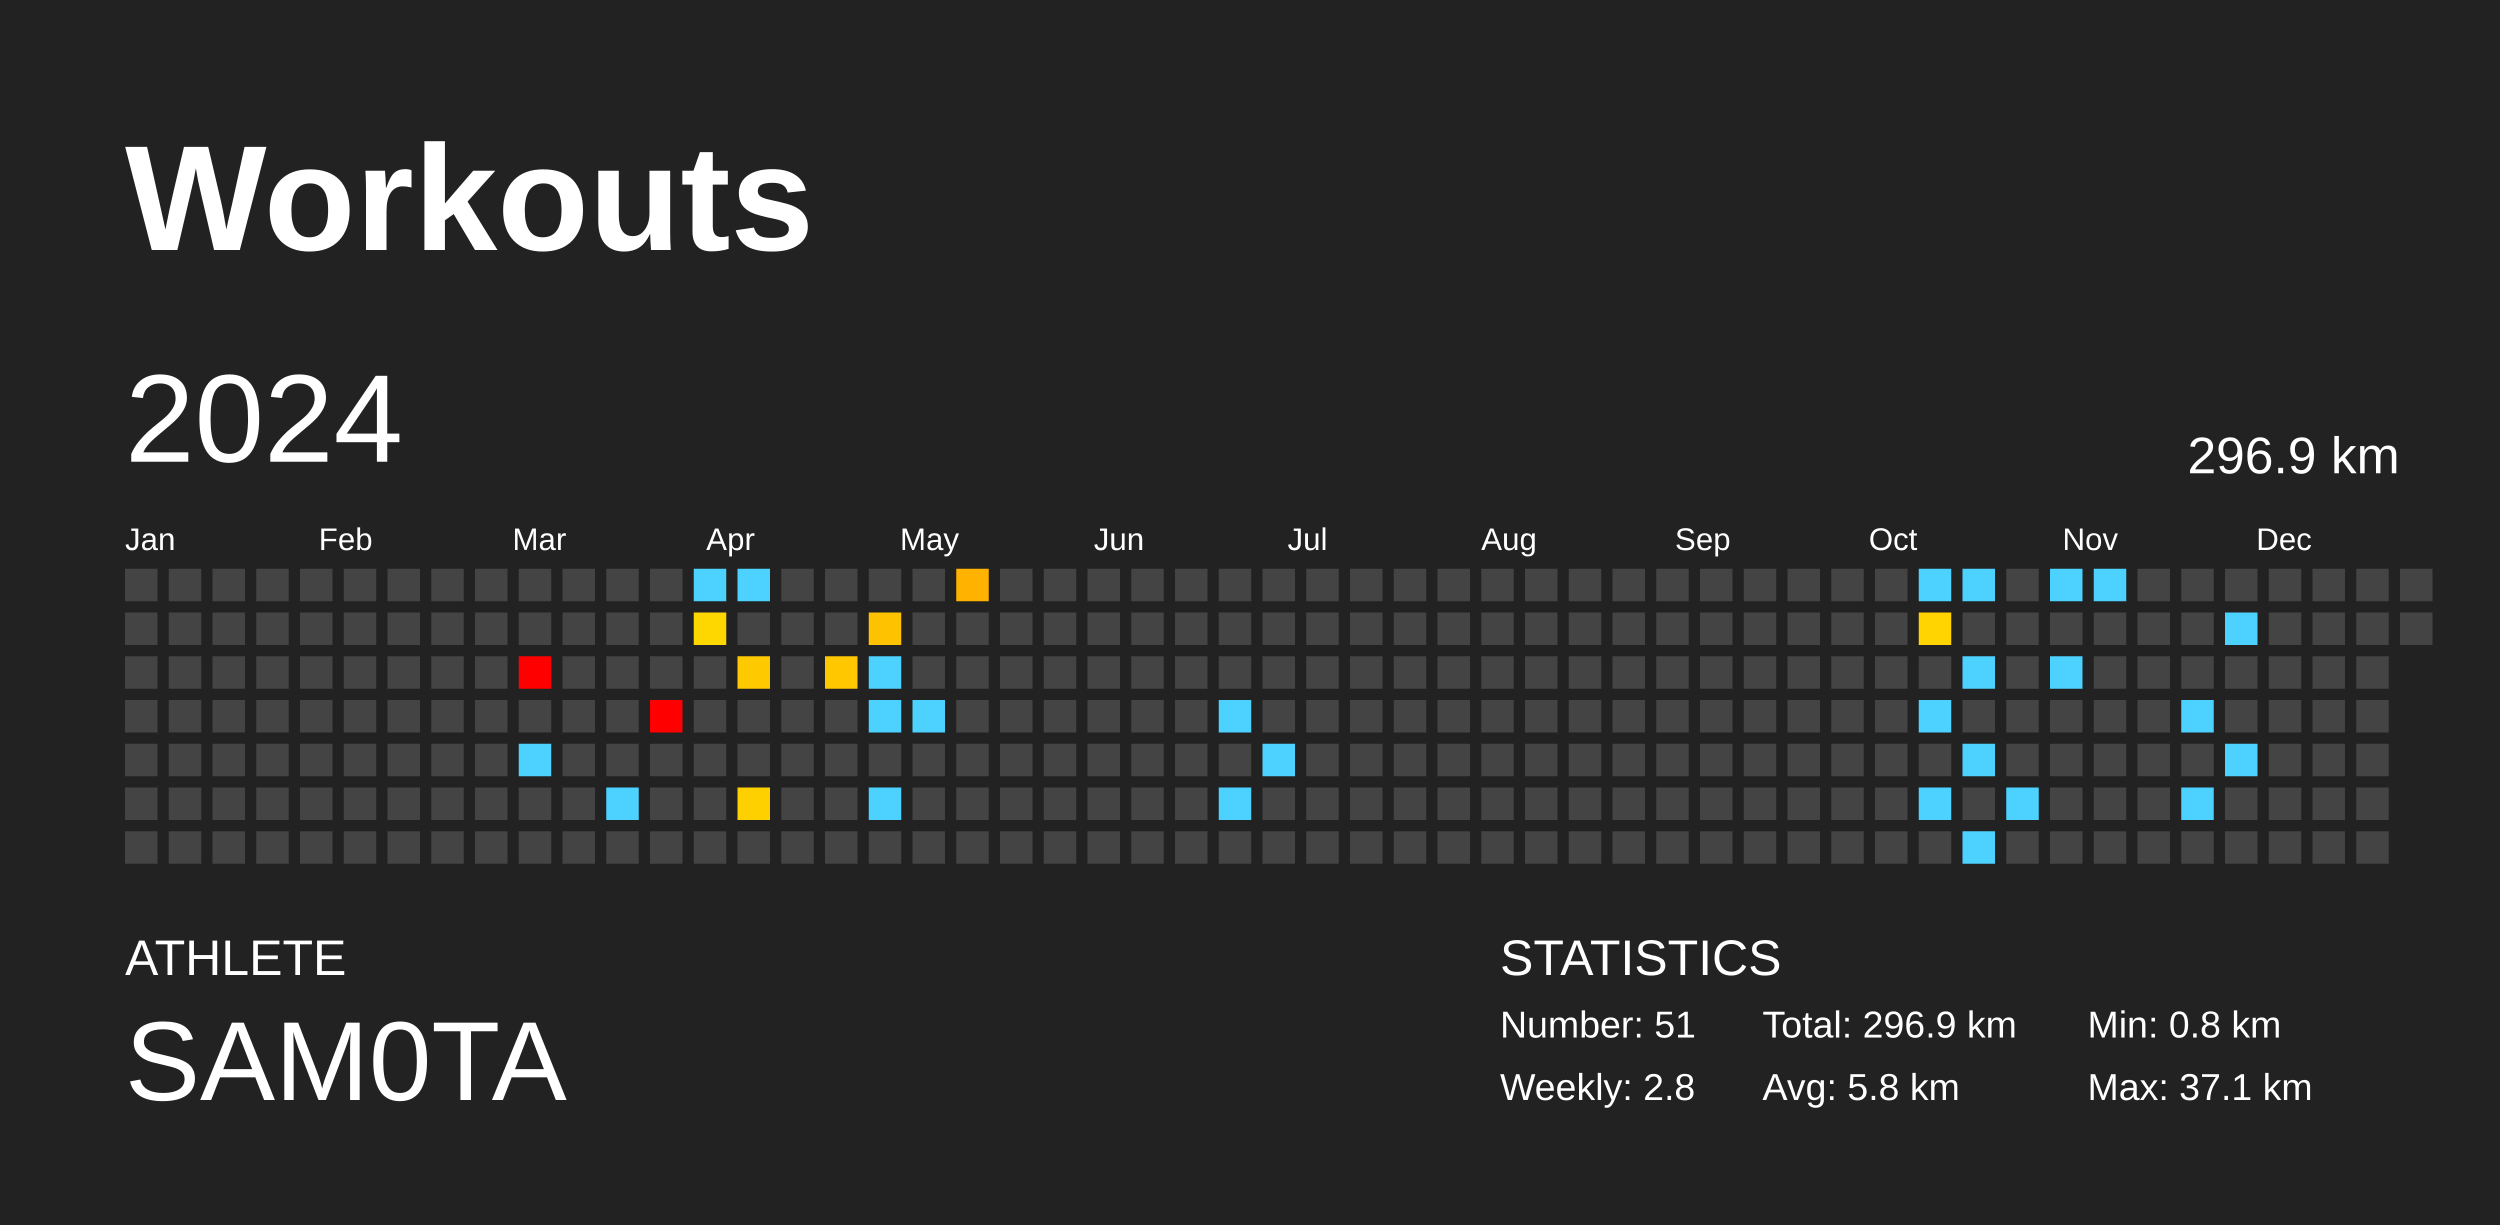
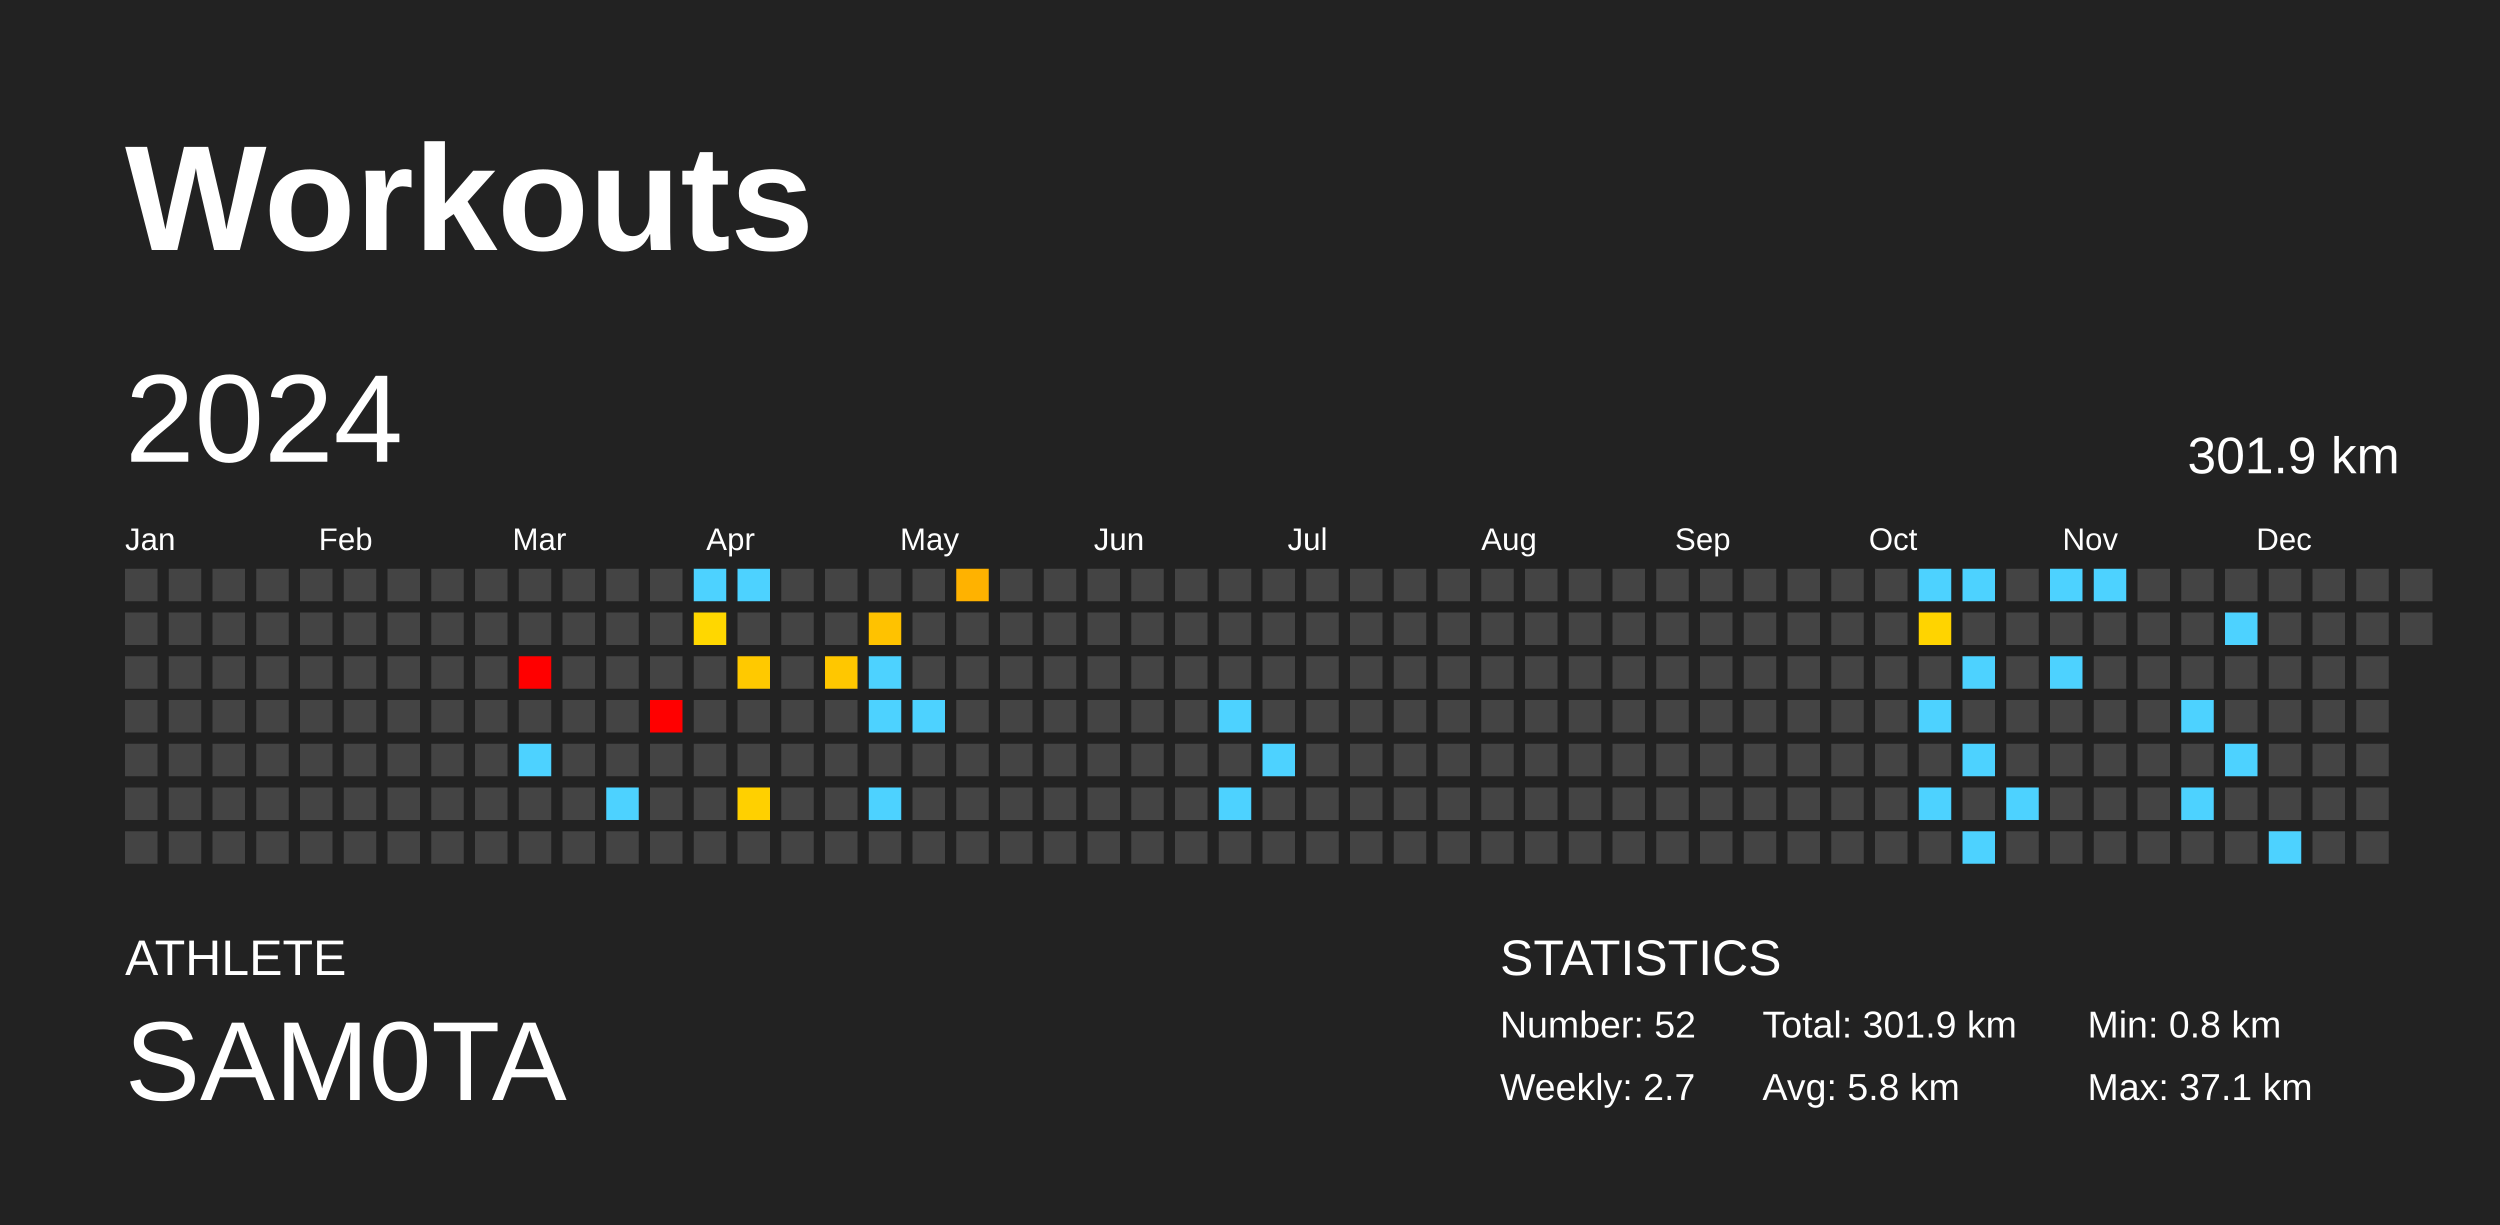
<svg xmlns="http://www.w3.org/2000/svg" baseProfile="full" height="98mm" version="1.1" viewBox="0,0,200,98" width="200mm">
  <defs />
  <rect fill="#222222" height="98" width="200" x="0" y="0" />
  <text fill="#FFFFFF" style="font-size:12px; font-family:Arial; font-weight:bold;" x="10" y="20">Workouts</text>
  <text fill="#FFFFFF" style="font-size:4px; font-family:Arial" x="10" y="78">ATHLETE</text>
  <text fill="#FFFFFF" style="font-size:9px; font-family:Arial" x="10" y="88">SAM0TA</text>
  <text fill="#FFFFFF" style="font-size:4px; font-family:Arial" x="120" y="78">STATISTICS</text>
-   <text fill="#FFFFFF" style="font-size:3px; font-family:Arial" x="120" y="83">Number: 51</text>
-   <text fill="#FFFFFF" style="font-size:3px; font-family:Arial" x="120" y="88">Weekly: 2.8</text>
-   <text fill="#FFFFFF" style="font-size:3px; font-family:Arial" x="141" y="83">Total: 296.9 km</text>
+   <text fill="#FFFFFF" style="font-size:3px; font-family:Arial" x="120" y="83">Number: 52</text>
+   <text fill="#FFFFFF" style="font-size:3px; font-family:Arial" x="120" y="88">Weekly: 2.7</text>
+   <text fill="#FFFFFF" style="font-size:3px; font-family:Arial" x="141" y="83">Total: 301.9 km</text>
  <text fill="#FFFFFF" style="font-size:3px; font-family:Arial" x="141" y="88">Avg: 5.8 km</text>
  <text fill="#FFFFFF" style="font-size:3px; font-family:Arial" x="167" y="83">Min: 0.8 km</text>
  <text fill="#FFFFFF" style="font-size:3px; font-family:Arial" x="167" y="88">Max: 37.1 km</text>
  <text dominant-baseline="hanging" fill="#FFFFFF" style="font-size:10.0px; font-family:Arial;" x="10" y="30">2024</text>
-   <text dominant-baseline="hanging" fill="#FFFFFF" style="font-size:4.125px; font-family:Arial;" x="175" y="35">296.9 km</text>
+   <text dominant-baseline="hanging" fill="#FFFFFF" style="font-size:4.125px; font-family:Arial;" x="175" y="35">301.9 km</text>
  <text fill="#FFFFFF" style="font-size:2.5px; font-family:Arial" x="10.0" y="44">Jan</text>
  <text fill="#FFFFFF" style="font-size:2.5px; font-family:Arial" x="25.5" y="44">Feb</text>
  <text fill="#FFFFFF" style="font-size:2.5px; font-family:Arial" x="41.0" y="44">Mar</text>
  <text fill="#FFFFFF" style="font-size:2.5px; font-family:Arial" x="56.5" y="44">Apr</text>
  <text fill="#FFFFFF" style="font-size:2.5px; font-family:Arial" x="72.0" y="44">May</text>
  <text fill="#FFFFFF" style="font-size:2.5px; font-family:Arial" x="87.5" y="44">Jun</text>
  <text fill="#FFFFFF" style="font-size:2.5px; font-family:Arial" x="103.0" y="44">Jul</text>
  <text fill="#FFFFFF" style="font-size:2.5px; font-family:Arial" x="118.5" y="44">Aug</text>
  <text fill="#FFFFFF" style="font-size:2.5px; font-family:Arial" x="134.0" y="44">Sep</text>
  <text fill="#FFFFFF" style="font-size:2.5px; font-family:Arial" x="149.5" y="44">Oct</text>
  <text fill="#FFFFFF" style="font-size:2.5px; font-family:Arial" x="165.0" y="44">Nov</text>
  <text fill="#FFFFFF" style="font-size:2.5px; font-family:Arial" x="180.5" y="44">Dec</text>
  <rect fill="#444444" height="2.6" width="2.6" x="10.0" y="45.5" />
  <rect fill="#444444" height="2.6" width="2.6" x="10.0" y="49.0" />
  <rect fill="#444444" height="2.6" width="2.6" x="10.0" y="52.5" />
  <rect fill="#444444" height="2.6" width="2.6" x="10.0" y="56.0" />
  <rect fill="#444444" height="2.6" width="2.6" x="10.0" y="59.5" />
  <rect fill="#444444" height="2.6" width="2.6" x="10.0" y="63.0" />
  <rect fill="#444444" height="2.6" width="2.6" x="10.0" y="66.5" />
  <rect fill="#444444" height="2.6" width="2.6" x="13.5" y="45.5" />
  <rect fill="#444444" height="2.6" width="2.6" x="13.5" y="49.0" />
  <rect fill="#444444" height="2.6" width="2.6" x="13.5" y="52.5" />
  <rect fill="#444444" height="2.6" width="2.6" x="13.5" y="56.0" />
  <rect fill="#444444" height="2.6" width="2.6" x="13.5" y="59.5" />
  <rect fill="#444444" height="2.6" width="2.6" x="13.5" y="63.0" />
  <rect fill="#444444" height="2.6" width="2.6" x="13.5" y="66.5" />
  <rect fill="#444444" height="2.6" width="2.6" x="17.0" y="45.5" />
  <rect fill="#444444" height="2.6" width="2.6" x="17.0" y="49.0" />
  <rect fill="#444444" height="2.6" width="2.6" x="17.0" y="52.5" />
  <rect fill="#444444" height="2.6" width="2.6" x="17.0" y="56.0" />
  <rect fill="#444444" height="2.6" width="2.6" x="17.0" y="59.5" />
  <rect fill="#444444" height="2.6" width="2.6" x="17.0" y="63.0" />
  <rect fill="#444444" height="2.6" width="2.6" x="17.0" y="66.5" />
  <rect fill="#444444" height="2.6" width="2.6" x="20.5" y="45.5" />
  <rect fill="#444444" height="2.6" width="2.6" x="20.5" y="49.0" />
  <rect fill="#444444" height="2.6" width="2.6" x="20.5" y="52.5" />
  <rect fill="#444444" height="2.6" width="2.6" x="20.5" y="56.0" />
  <rect fill="#444444" height="2.6" width="2.6" x="20.5" y="59.5" />
  <rect fill="#444444" height="2.6" width="2.6" x="20.5" y="63.0" />
  <rect fill="#444444" height="2.6" width="2.6" x="20.5" y="66.5" />
  <rect fill="#444444" height="2.6" width="2.6" x="24.0" y="45.5" />
  <rect fill="#444444" height="2.6" width="2.6" x="24.0" y="49.0" />
  <rect fill="#444444" height="2.6" width="2.6" x="24.0" y="52.5" />
  <rect fill="#444444" height="2.6" width="2.6" x="24.0" y="56.0" />
  <rect fill="#444444" height="2.6" width="2.6" x="24.0" y="59.5" />
  <rect fill="#444444" height="2.6" width="2.6" x="24.0" y="63.0" />
  <rect fill="#444444" height="2.6" width="2.6" x="24.0" y="66.5" />
  <rect fill="#444444" height="2.6" width="2.6" x="27.5" y="45.5" />
  <rect fill="#444444" height="2.6" width="2.6" x="27.5" y="49.0" />
  <rect fill="#444444" height="2.6" width="2.6" x="27.5" y="52.5" />
  <rect fill="#444444" height="2.6" width="2.6" x="27.5" y="56.0" />
  <rect fill="#444444" height="2.6" width="2.6" x="27.5" y="59.5" />
  <rect fill="#444444" height="2.6" width="2.6" x="27.5" y="63.0" />
  <rect fill="#444444" height="2.6" width="2.6" x="27.5" y="66.5" />
  <rect fill="#444444" height="2.6" width="2.6" x="31.0" y="45.5" />
  <rect fill="#444444" height="2.6" width="2.6" x="31.0" y="49.0" />
  <rect fill="#444444" height="2.6" width="2.6" x="31.0" y="52.5" />
  <rect fill="#444444" height="2.6" width="2.6" x="31.0" y="56.0" />
  <rect fill="#444444" height="2.6" width="2.6" x="31.0" y="59.5" />
  <rect fill="#444444" height="2.6" width="2.6" x="31.0" y="63.0" />
  <rect fill="#444444" height="2.6" width="2.6" x="31.0" y="66.5" />
  <rect fill="#444444" height="2.6" width="2.6" x="34.5" y="45.5" />
  <rect fill="#444444" height="2.6" width="2.6" x="34.5" y="49.0" />
  <rect fill="#444444" height="2.6" width="2.6" x="34.5" y="52.5" />
  <rect fill="#444444" height="2.6" width="2.6" x="34.5" y="56.0" />
  <rect fill="#444444" height="2.6" width="2.6" x="34.5" y="59.5" />
  <rect fill="#444444" height="2.6" width="2.6" x="34.5" y="63.0" />
  <rect fill="#444444" height="2.6" width="2.6" x="34.5" y="66.5" />
  <rect fill="#444444" height="2.6" width="2.6" x="38.0" y="45.5" />
  <rect fill="#444444" height="2.6" width="2.6" x="38.0" y="49.0" />
  <rect fill="#444444" height="2.6" width="2.6" x="38.0" y="52.5" />
  <rect fill="#444444" height="2.6" width="2.6" x="38.0" y="56.0" />
  <rect fill="#444444" height="2.6" width="2.6" x="38.0" y="59.5" />
  <rect fill="#444444" height="2.6" width="2.6" x="38.0" y="63.0" />
  <rect fill="#444444" height="2.6" width="2.6" x="38.0" y="66.5" />
  <rect fill="#444444" height="2.6" width="2.6" x="41.5" y="45.5" />
  <rect fill="#444444" height="2.6" width="2.6" x="41.5" y="49.0" />
  <rect fill="red" height="2.6" width="2.6" x="41.5" y="52.5" />
  <rect fill="#444444" height="2.6" width="2.6" x="41.5" y="56.0" />
  <rect fill="#4dd2ff" height="2.6" width="2.6" x="41.5" y="59.5" />
  <rect fill="#444444" height="2.6" width="2.6" x="41.5" y="63.0" />
  <rect fill="#444444" height="2.6" width="2.6" x="41.5" y="66.5" />
  <rect fill="#444444" height="2.6" width="2.6" x="45.0" y="45.5" />
  <rect fill="#444444" height="2.6" width="2.6" x="45.0" y="49.0" />
  <rect fill="#444444" height="2.6" width="2.6" x="45.0" y="52.5" />
  <rect fill="#444444" height="2.6" width="2.6" x="45.0" y="56.0" />
  <rect fill="#444444" height="2.6" width="2.6" x="45.0" y="59.5" />
  <rect fill="#444444" height="2.6" width="2.6" x="45.0" y="63.0" />
  <rect fill="#444444" height="2.6" width="2.6" x="45.0" y="66.5" />
  <rect fill="#444444" height="2.6" width="2.6" x="48.5" y="45.5" />
  <rect fill="#444444" height="2.6" width="2.6" x="48.5" y="49.0" />
  <rect fill="#444444" height="2.6" width="2.6" x="48.5" y="52.5" />
  <rect fill="#444444" height="2.6" width="2.6" x="48.5" y="56.0" />
  <rect fill="#444444" height="2.6" width="2.6" x="48.5" y="59.5" />
  <rect fill="#4dd2ff" height="2.6" width="2.6" x="48.5" y="63.0" />
  <rect fill="#444444" height="2.6" width="2.6" x="48.5" y="66.5" />
  <rect fill="#444444" height="2.6" width="2.6" x="52.0" y="45.5" />
  <rect fill="#444444" height="2.6" width="2.6" x="52.0" y="49.0" />
  <rect fill="#444444" height="2.6" width="2.6" x="52.0" y="52.5" />
  <rect fill="red" height="2.6" width="2.6" x="52.0" y="56.0" />
  <rect fill="#444444" height="2.6" width="2.6" x="52.0" y="59.5" />
  <rect fill="#444444" height="2.6" width="2.6" x="52.0" y="63.0" />
  <rect fill="#444444" height="2.6" width="2.6" x="52.0" y="66.5" />
  <rect fill="#4dd2ff" height="2.6" width="2.6" x="55.5" y="45.5" />
  <rect fill="#ffd700" height="2.6" width="2.6" x="55.5" y="49.0" />
  <rect fill="#444444" height="2.6" width="2.6" x="55.5" y="52.5" />
  <rect fill="#444444" height="2.6" width="2.6" x="55.5" y="56.0" />
  <rect fill="#444444" height="2.6" width="2.6" x="55.5" y="59.5" />
  <rect fill="#444444" height="2.6" width="2.6" x="55.5" y="63.0" />
  <rect fill="#444444" height="2.6" width="2.6" x="55.5" y="66.5" />
  <rect fill="#4dd2ff" height="2.6" width="2.6" x="59.0" y="45.5" />
  <rect fill="#444444" height="2.6" width="2.6" x="59.0" y="49.0" />
  <rect fill="#ffc900" height="2.6" width="2.6" x="59.0" y="52.5" />
  <rect fill="#444444" height="2.6" width="2.6" x="59.0" y="56.0" />
  <rect fill="#444444" height="2.6" width="2.6" x="59.0" y="59.5" />
  <rect fill="#ffd000" height="2.6" width="2.6" x="59.0" y="63.0" />
  <rect fill="#444444" height="2.6" width="2.6" x="59.0" y="66.5" />
  <rect fill="#444444" height="2.6" width="2.6" x="62.5" y="45.5" />
  <rect fill="#444444" height="2.6" width="2.6" x="62.5" y="49.0" />
  <rect fill="#444444" height="2.6" width="2.6" x="62.5" y="52.5" />
  <rect fill="#444444" height="2.6" width="2.6" x="62.5" y="56.0" />
  <rect fill="#444444" height="2.6" width="2.6" x="62.5" y="59.5" />
  <rect fill="#444444" height="2.6" width="2.6" x="62.5" y="63.0" />
  <rect fill="#444444" height="2.6" width="2.6" x="62.5" y="66.5" />
  <rect fill="#444444" height="2.6" width="2.6" x="66.0" y="45.5" />
  <rect fill="#444444" height="2.6" width="2.6" x="66.0" y="49.0" />
  <rect fill="#ffc700" height="2.6" width="2.6" x="66.0" y="52.5" />
  <rect fill="#444444" height="2.6" width="2.6" x="66.0" y="56.0" />
  <rect fill="#444444" height="2.6" width="2.6" x="66.0" y="59.5" />
  <rect fill="#444444" height="2.6" width="2.6" x="66.0" y="63.0" />
  <rect fill="#444444" height="2.6" width="2.6" x="66.0" y="66.5" />
  <rect fill="#444444" height="2.6" width="2.6" x="69.5" y="45.5" />
  <rect fill="#ffc200" height="2.6" width="2.6" x="69.5" y="49.0" />
  <rect fill="#4dd2ff" height="2.6" width="2.6" x="69.5" y="52.5" />
  <rect fill="#4dd2ff" height="2.6" width="2.6" x="69.5" y="56.0" />
  <rect fill="#444444" height="2.6" width="2.6" x="69.5" y="59.5" />
  <rect fill="#4dd2ff" height="2.6" width="2.6" x="69.5" y="63.0" />
  <rect fill="#444444" height="2.6" width="2.6" x="69.5" y="66.5" />
  <rect fill="#444444" height="2.6" width="2.6" x="73.0" y="45.5" />
  <rect fill="#444444" height="2.6" width="2.6" x="73.0" y="49.0" />
  <rect fill="#444444" height="2.6" width="2.6" x="73.0" y="52.5" />
  <rect fill="#4dd2ff" height="2.6" width="2.6" x="73.0" y="56.0" />
  <rect fill="#444444" height="2.6" width="2.6" x="73.0" y="59.5" />
  <rect fill="#444444" height="2.6" width="2.6" x="73.0" y="63.0" />
  <rect fill="#444444" height="2.6" width="2.6" x="73.0" y="66.5" />
  <rect fill="#ffb200" height="2.6" width="2.6" x="76.5" y="45.5" />
  <rect fill="#444444" height="2.6" width="2.6" x="76.5" y="49.0" />
  <rect fill="#444444" height="2.6" width="2.6" x="76.5" y="52.5" />
  <rect fill="#444444" height="2.6" width="2.6" x="76.5" y="56.0" />
  <rect fill="#444444" height="2.6" width="2.6" x="76.5" y="59.5" />
  <rect fill="#444444" height="2.6" width="2.6" x="76.5" y="63.0" />
  <rect fill="#444444" height="2.6" width="2.6" x="76.5" y="66.5" />
  <rect fill="#444444" height="2.6" width="2.6" x="80.0" y="45.5" />
  <rect fill="#444444" height="2.6" width="2.6" x="80.0" y="49.0" />
  <rect fill="#444444" height="2.6" width="2.6" x="80.0" y="52.5" />
  <rect fill="#444444" height="2.6" width="2.6" x="80.0" y="56.0" />
  <rect fill="#444444" height="2.6" width="2.6" x="80.0" y="59.5" />
  <rect fill="#444444" height="2.6" width="2.6" x="80.0" y="63.0" />
  <rect fill="#444444" height="2.6" width="2.6" x="80.0" y="66.5" />
  <rect fill="#444444" height="2.6" width="2.6" x="83.5" y="45.5" />
  <rect fill="#444444" height="2.6" width="2.6" x="83.5" y="49.0" />
  <rect fill="#444444" height="2.6" width="2.6" x="83.5" y="52.5" />
  <rect fill="#444444" height="2.6" width="2.6" x="83.5" y="56.0" />
  <rect fill="#444444" height="2.6" width="2.6" x="83.5" y="59.5" />
  <rect fill="#444444" height="2.6" width="2.6" x="83.5" y="63.0" />
  <rect fill="#444444" height="2.6" width="2.6" x="83.5" y="66.5" />
  <rect fill="#444444" height="2.6" width="2.6" x="87.0" y="45.5" />
  <rect fill="#444444" height="2.6" width="2.6" x="87.0" y="49.0" />
  <rect fill="#444444" height="2.6" width="2.6" x="87.0" y="52.5" />
  <rect fill="#444444" height="2.6" width="2.6" x="87.0" y="56.0" />
  <rect fill="#444444" height="2.6" width="2.6" x="87.0" y="59.5" />
  <rect fill="#444444" height="2.6" width="2.6" x="87.0" y="63.0" />
  <rect fill="#444444" height="2.6" width="2.6" x="87.0" y="66.5" />
  <rect fill="#444444" height="2.6" width="2.6" x="90.5" y="45.5" />
  <rect fill="#444444" height="2.6" width="2.6" x="90.5" y="49.0" />
  <rect fill="#444444" height="2.6" width="2.6" x="90.5" y="52.5" />
  <rect fill="#444444" height="2.6" width="2.6" x="90.5" y="56.0" />
  <rect fill="#444444" height="2.6" width="2.6" x="90.5" y="59.5" />
  <rect fill="#444444" height="2.6" width="2.6" x="90.5" y="63.0" />
  <rect fill="#444444" height="2.6" width="2.6" x="90.5" y="66.5" />
  <rect fill="#444444" height="2.6" width="2.6" x="94.0" y="45.5" />
  <rect fill="#444444" height="2.6" width="2.6" x="94.0" y="49.0" />
  <rect fill="#444444" height="2.6" width="2.6" x="94.0" y="52.5" />
  <rect fill="#444444" height="2.6" width="2.6" x="94.0" y="56.0" />
  <rect fill="#444444" height="2.6" width="2.6" x="94.0" y="59.5" />
  <rect fill="#444444" height="2.6" width="2.6" x="94.0" y="63.0" />
  <rect fill="#444444" height="2.6" width="2.6" x="94.0" y="66.5" />
  <rect fill="#444444" height="2.6" width="2.6" x="97.5" y="45.5" />
  <rect fill="#444444" height="2.6" width="2.6" x="97.5" y="49.0" />
  <rect fill="#444444" height="2.6" width="2.6" x="97.5" y="52.5" />
  <rect fill="#4dd2ff" height="2.6" width="2.6" x="97.5" y="56.0" />
  <rect fill="#444444" height="2.6" width="2.6" x="97.5" y="59.5" />
  <rect fill="#4dd2ff" height="2.6" width="2.6" x="97.5" y="63.0" />
  <rect fill="#444444" height="2.6" width="2.6" x="97.5" y="66.5" />
  <rect fill="#444444" height="2.6" width="2.6" x="101.0" y="45.5" />
  <rect fill="#444444" height="2.6" width="2.6" x="101.0" y="49.0" />
  <rect fill="#444444" height="2.6" width="2.6" x="101.0" y="52.5" />
  <rect fill="#444444" height="2.6" width="2.6" x="101.0" y="56.0" />
  <rect fill="#4dd2ff" height="2.6" width="2.6" x="101.0" y="59.5" />
  <rect fill="#444444" height="2.6" width="2.6" x="101.0" y="63.0" />
  <rect fill="#444444" height="2.6" width="2.6" x="101.0" y="66.5" />
  <rect fill="#444444" height="2.6" width="2.6" x="104.5" y="45.5" />
  <rect fill="#444444" height="2.6" width="2.6" x="104.5" y="49.0" />
  <rect fill="#444444" height="2.6" width="2.6" x="104.5" y="52.5" />
  <rect fill="#444444" height="2.6" width="2.6" x="104.5" y="56.0" />
  <rect fill="#444444" height="2.6" width="2.6" x="104.5" y="59.5" />
  <rect fill="#444444" height="2.6" width="2.6" x="104.5" y="63.0" />
  <rect fill="#444444" height="2.6" width="2.6" x="104.5" y="66.5" />
  <rect fill="#444444" height="2.6" width="2.6" x="108.0" y="45.5" />
  <rect fill="#444444" height="2.6" width="2.6" x="108.0" y="49.0" />
  <rect fill="#444444" height="2.6" width="2.6" x="108.0" y="52.5" />
  <rect fill="#444444" height="2.6" width="2.6" x="108.0" y="56.0" />
  <rect fill="#444444" height="2.6" width="2.6" x="108.0" y="59.5" />
  <rect fill="#444444" height="2.6" width="2.6" x="108.0" y="63.0" />
  <rect fill="#444444" height="2.6" width="2.6" x="108.0" y="66.5" />
  <rect fill="#444444" height="2.6" width="2.6" x="111.5" y="45.5" />
  <rect fill="#444444" height="2.6" width="2.6" x="111.5" y="49.0" />
  <rect fill="#444444" height="2.6" width="2.6" x="111.5" y="52.5" />
  <rect fill="#444444" height="2.6" width="2.6" x="111.5" y="56.0" />
  <rect fill="#444444" height="2.6" width="2.6" x="111.5" y="59.5" />
  <rect fill="#444444" height="2.6" width="2.6" x="111.5" y="63.0" />
  <rect fill="#444444" height="2.6" width="2.6" x="111.5" y="66.5" />
  <rect fill="#444444" height="2.6" width="2.6" x="115.0" y="45.5" />
  <rect fill="#444444" height="2.6" width="2.6" x="115.0" y="49.0" />
  <rect fill="#444444" height="2.6" width="2.6" x="115.0" y="52.5" />
  <rect fill="#444444" height="2.6" width="2.6" x="115.0" y="56.0" />
  <rect fill="#444444" height="2.6" width="2.6" x="115.0" y="59.5" />
  <rect fill="#444444" height="2.6" width="2.6" x="115.0" y="63.0" />
  <rect fill="#444444" height="2.6" width="2.6" x="115.0" y="66.5" />
  <rect fill="#444444" height="2.6" width="2.6" x="118.5" y="45.5" />
  <rect fill="#444444" height="2.6" width="2.6" x="118.5" y="49.0" />
  <rect fill="#444444" height="2.6" width="2.6" x="118.5" y="52.5" />
  <rect fill="#444444" height="2.6" width="2.6" x="118.5" y="56.0" />
  <rect fill="#444444" height="2.6" width="2.6" x="118.5" y="59.5" />
  <rect fill="#444444" height="2.6" width="2.6" x="118.5" y="63.0" />
  <rect fill="#444444" height="2.6" width="2.6" x="118.5" y="66.5" />
  <rect fill="#444444" height="2.6" width="2.6" x="122.0" y="45.5" />
  <rect fill="#444444" height="2.6" width="2.6" x="122.0" y="49.0" />
  <rect fill="#444444" height="2.6" width="2.6" x="122.0" y="52.5" />
  <rect fill="#444444" height="2.6" width="2.6" x="122.0" y="56.0" />
  <rect fill="#444444" height="2.6" width="2.6" x="122.0" y="59.5" />
  <rect fill="#444444" height="2.6" width="2.6" x="122.0" y="63.0" />
  <rect fill="#444444" height="2.6" width="2.6" x="122.0" y="66.5" />
  <rect fill="#444444" height="2.6" width="2.6" x="125.5" y="45.5" />
  <rect fill="#444444" height="2.6" width="2.6" x="125.5" y="49.0" />
  <rect fill="#444444" height="2.6" width="2.6" x="125.5" y="52.5" />
  <rect fill="#444444" height="2.6" width="2.6" x="125.5" y="56.0" />
  <rect fill="#444444" height="2.6" width="2.6" x="125.5" y="59.5" />
  <rect fill="#444444" height="2.6" width="2.6" x="125.5" y="63.0" />
  <rect fill="#444444" height="2.6" width="2.6" x="125.5" y="66.5" />
  <rect fill="#444444" height="2.6" width="2.6" x="129.0" y="45.5" />
  <rect fill="#444444" height="2.6" width="2.6" x="129.0" y="49.0" />
  <rect fill="#444444" height="2.6" width="2.6" x="129.0" y="52.5" />
  <rect fill="#444444" height="2.6" width="2.6" x="129.0" y="56.0" />
  <rect fill="#444444" height="2.6" width="2.6" x="129.0" y="59.5" />
  <rect fill="#444444" height="2.6" width="2.6" x="129.0" y="63.0" />
  <rect fill="#444444" height="2.6" width="2.6" x="129.0" y="66.5" />
  <rect fill="#444444" height="2.6" width="2.6" x="132.5" y="45.5" />
  <rect fill="#444444" height="2.6" width="2.6" x="132.5" y="49.0" />
  <rect fill="#444444" height="2.6" width="2.6" x="132.5" y="52.5" />
  <rect fill="#444444" height="2.6" width="2.6" x="132.5" y="56.0" />
  <rect fill="#444444" height="2.6" width="2.6" x="132.5" y="59.5" />
  <rect fill="#444444" height="2.6" width="2.6" x="132.5" y="63.0" />
  <rect fill="#444444" height="2.6" width="2.6" x="132.5" y="66.5" />
  <rect fill="#444444" height="2.6" width="2.6" x="136.0" y="45.5" />
  <rect fill="#444444" height="2.6" width="2.6" x="136.0" y="49.0" />
  <rect fill="#444444" height="2.6" width="2.6" x="136.0" y="52.5" />
  <rect fill="#444444" height="2.6" width="2.6" x="136.0" y="56.0" />
  <rect fill="#444444" height="2.6" width="2.6" x="136.0" y="59.5" />
  <rect fill="#444444" height="2.6" width="2.6" x="136.0" y="63.0" />
  <rect fill="#444444" height="2.6" width="2.6" x="136.0" y="66.5" />
  <rect fill="#444444" height="2.6" width="2.6" x="139.5" y="45.5" />
  <rect fill="#444444" height="2.6" width="2.6" x="139.5" y="49.0" />
  <rect fill="#444444" height="2.6" width="2.6" x="139.5" y="52.5" />
  <rect fill="#444444" height="2.6" width="2.6" x="139.5" y="56.0" />
  <rect fill="#444444" height="2.6" width="2.6" x="139.5" y="59.5" />
  <rect fill="#444444" height="2.6" width="2.6" x="139.5" y="63.0" />
  <rect fill="#444444" height="2.6" width="2.6" x="139.5" y="66.5" />
  <rect fill="#444444" height="2.6" width="2.6" x="143.0" y="45.5" />
  <rect fill="#444444" height="2.6" width="2.6" x="143.0" y="49.0" />
  <rect fill="#444444" height="2.6" width="2.6" x="143.0" y="52.5" />
  <rect fill="#444444" height="2.6" width="2.6" x="143.0" y="56.0" />
  <rect fill="#444444" height="2.6" width="2.6" x="143.0" y="59.5" />
  <rect fill="#444444" height="2.6" width="2.6" x="143.0" y="63.0" />
  <rect fill="#444444" height="2.6" width="2.6" x="143.0" y="66.5" />
  <rect fill="#444444" height="2.6" width="2.6" x="146.5" y="45.5" />
  <rect fill="#444444" height="2.6" width="2.6" x="146.5" y="49.0" />
  <rect fill="#444444" height="2.6" width="2.6" x="146.5" y="52.5" />
  <rect fill="#444444" height="2.6" width="2.6" x="146.5" y="56.0" />
  <rect fill="#444444" height="2.6" width="2.6" x="146.5" y="59.5" />
  <rect fill="#444444" height="2.6" width="2.6" x="146.5" y="63.0" />
  <rect fill="#444444" height="2.6" width="2.6" x="146.5" y="66.5" />
  <rect fill="#444444" height="2.6" width="2.6" x="150.0" y="45.5" />
  <rect fill="#444444" height="2.6" width="2.6" x="150.0" y="49.0" />
  <rect fill="#444444" height="2.6" width="2.6" x="150.0" y="52.5" />
  <rect fill="#444444" height="2.6" width="2.6" x="150.0" y="56.0" />
  <rect fill="#444444" height="2.6" width="2.6" x="150.0" y="59.5" />
  <rect fill="#444444" height="2.6" width="2.6" x="150.0" y="63.0" />
  <rect fill="#444444" height="2.6" width="2.6" x="150.0" y="66.5" />
  <rect fill="#4dd2ff" height="2.6" width="2.6" x="153.5" y="45.5" />
  <rect fill="#ffd400" height="2.6" width="2.6" x="153.5" y="49.0" />
  <rect fill="#444444" height="2.6" width="2.6" x="153.5" y="52.5" />
  <rect fill="#4dd2ff" height="2.6" width="2.6" x="153.5" y="56.0" />
  <rect fill="#444444" height="2.6" width="2.6" x="153.5" y="59.5" />
  <rect fill="#4dd2ff" height="2.6" width="2.6" x="153.5" y="63.0" />
  <rect fill="#444444" height="2.6" width="2.6" x="153.5" y="66.5" />
  <rect fill="#4dd2ff" height="2.6" width="2.6" x="157.0" y="45.5" />
  <rect fill="#444444" height="2.6" width="2.6" x="157.0" y="49.0" />
  <rect fill="#4dd2ff" height="2.6" width="2.6" x="157.0" y="52.5" />
  <rect fill="#444444" height="2.6" width="2.6" x="157.0" y="56.0" />
  <rect fill="#4dd2ff" height="2.6" width="2.6" x="157.0" y="59.5" />
  <rect fill="#444444" height="2.6" width="2.6" x="157.0" y="63.0" />
  <rect fill="#4dd2ff" height="2.6" width="2.6" x="157.0" y="66.5" />
  <rect fill="#444444" height="2.6" width="2.6" x="160.5" y="45.5" />
  <rect fill="#444444" height="2.6" width="2.6" x="160.5" y="49.0" />
  <rect fill="#444444" height="2.6" width="2.6" x="160.5" y="52.5" />
  <rect fill="#444444" height="2.6" width="2.6" x="160.5" y="56.0" />
  <rect fill="#444444" height="2.6" width="2.6" x="160.5" y="59.5" />
  <rect fill="#4dd2ff" height="2.6" width="2.6" x="160.5" y="63.0" />
  <rect fill="#444444" height="2.6" width="2.6" x="160.5" y="66.5" />
  <rect fill="#4dd2ff" height="2.6" width="2.6" x="164.0" y="45.5" />
  <rect fill="#444444" height="2.6" width="2.6" x="164.0" y="49.0" />
  <rect fill="#4dd2ff" height="2.6" width="2.6" x="164.0" y="52.5" />
  <rect fill="#444444" height="2.6" width="2.6" x="164.0" y="56.0" />
  <rect fill="#444444" height="2.6" width="2.6" x="164.0" y="59.5" />
  <rect fill="#444444" height="2.6" width="2.6" x="164.0" y="63.0" />
  <rect fill="#444444" height="2.6" width="2.6" x="164.0" y="66.5" />
  <rect fill="#4dd2ff" height="2.6" width="2.6" x="167.5" y="45.5" />
  <rect fill="#444444" height="2.6" width="2.6" x="167.5" y="49.0" />
  <rect fill="#444444" height="2.6" width="2.6" x="167.5" y="52.5" />
  <rect fill="#444444" height="2.6" width="2.6" x="167.5" y="56.0" />
  <rect fill="#444444" height="2.6" width="2.6" x="167.5" y="59.5" />
  <rect fill="#444444" height="2.6" width="2.6" x="167.5" y="63.0" />
  <rect fill="#444444" height="2.6" width="2.6" x="167.5" y="66.5" />
  <rect fill="#444444" height="2.6" width="2.6" x="171.0" y="45.5" />
  <rect fill="#444444" height="2.6" width="2.6" x="171.0" y="49.0" />
  <rect fill="#444444" height="2.6" width="2.6" x="171.0" y="52.5" />
  <rect fill="#444444" height="2.6" width="2.6" x="171.0" y="56.0" />
  <rect fill="#444444" height="2.6" width="2.6" x="171.0" y="59.5" />
  <rect fill="#444444" height="2.6" width="2.6" x="171.0" y="63.0" />
  <rect fill="#444444" height="2.6" width="2.6" x="171.0" y="66.5" />
  <rect fill="#444444" height="2.6" width="2.6" x="174.5" y="45.5" />
  <rect fill="#444444" height="2.6" width="2.6" x="174.5" y="49.0" />
  <rect fill="#444444" height="2.6" width="2.6" x="174.5" y="52.5" />
  <rect fill="#4dd2ff" height="2.6" width="2.6" x="174.5" y="56.0" />
  <rect fill="#444444" height="2.6" width="2.6" x="174.5" y="59.5" />
  <rect fill="#4dd2ff" height="2.6" width="2.6" x="174.5" y="63.0" />
  <rect fill="#444444" height="2.6" width="2.6" x="174.5" y="66.5" />
  <rect fill="#444444" height="2.6" width="2.6" x="178.0" y="45.5" />
  <rect fill="#4dd2ff" height="2.6" width="2.6" x="178.0" y="49.0" />
  <rect fill="#444444" height="2.6" width="2.6" x="178.0" y="52.5" />
  <rect fill="#444444" height="2.6" width="2.6" x="178.0" y="56.0" />
  <rect fill="#4dd2ff" height="2.6" width="2.6" x="178.0" y="59.5" />
  <rect fill="#444444" height="2.6" width="2.6" x="178.0" y="63.0" />
  <rect fill="#444444" height="2.6" width="2.6" x="178.0" y="66.5" />
  <rect fill="#444444" height="2.6" width="2.6" x="181.5" y="45.5" />
  <rect fill="#444444" height="2.6" width="2.6" x="181.5" y="49.0" />
  <rect fill="#444444" height="2.6" width="2.6" x="181.5" y="52.5" />
  <rect fill="#444444" height="2.6" width="2.6" x="181.5" y="56.0" />
  <rect fill="#444444" height="2.6" width="2.6" x="181.5" y="59.5" />
  <rect fill="#444444" height="2.6" width="2.6" x="181.5" y="63.0" />
-   <rect fill="#444444" height="2.6" width="2.6" x="181.5" y="66.5" />
+   <rect fill="#4dd2ff" height="2.6" width="2.6" x="181.5" y="66.5" />
  <rect fill="#444444" height="2.6" width="2.6" x="185.0" y="45.5" />
  <rect fill="#444444" height="2.6" width="2.6" x="185.0" y="49.0" />
  <rect fill="#444444" height="2.6" width="2.6" x="185.0" y="52.5" />
  <rect fill="#444444" height="2.6" width="2.6" x="185.0" y="56.0" />
  <rect fill="#444444" height="2.6" width="2.6" x="185.0" y="59.5" />
  <rect fill="#444444" height="2.6" width="2.6" x="185.0" y="63.0" />
  <rect fill="#444444" height="2.6" width="2.6" x="185.0" y="66.5" />
  <rect fill="#444444" height="2.6" width="2.6" x="188.5" y="45.5" />
  <rect fill="#444444" height="2.6" width="2.6" x="188.5" y="49.0" />
  <rect fill="#444444" height="2.6" width="2.6" x="188.5" y="52.5" />
  <rect fill="#444444" height="2.6" width="2.6" x="188.5" y="56.0" />
  <rect fill="#444444" height="2.6" width="2.6" x="188.5" y="59.5" />
  <rect fill="#444444" height="2.6" width="2.6" x="188.5" y="63.0" />
  <rect fill="#444444" height="2.6" width="2.6" x="188.5" y="66.5" />
  <rect fill="#444444" height="2.6" width="2.6" x="192.0" y="45.5" />
  <rect fill="#444444" height="2.6" width="2.6" x="192.0" y="49.0" />
</svg>
